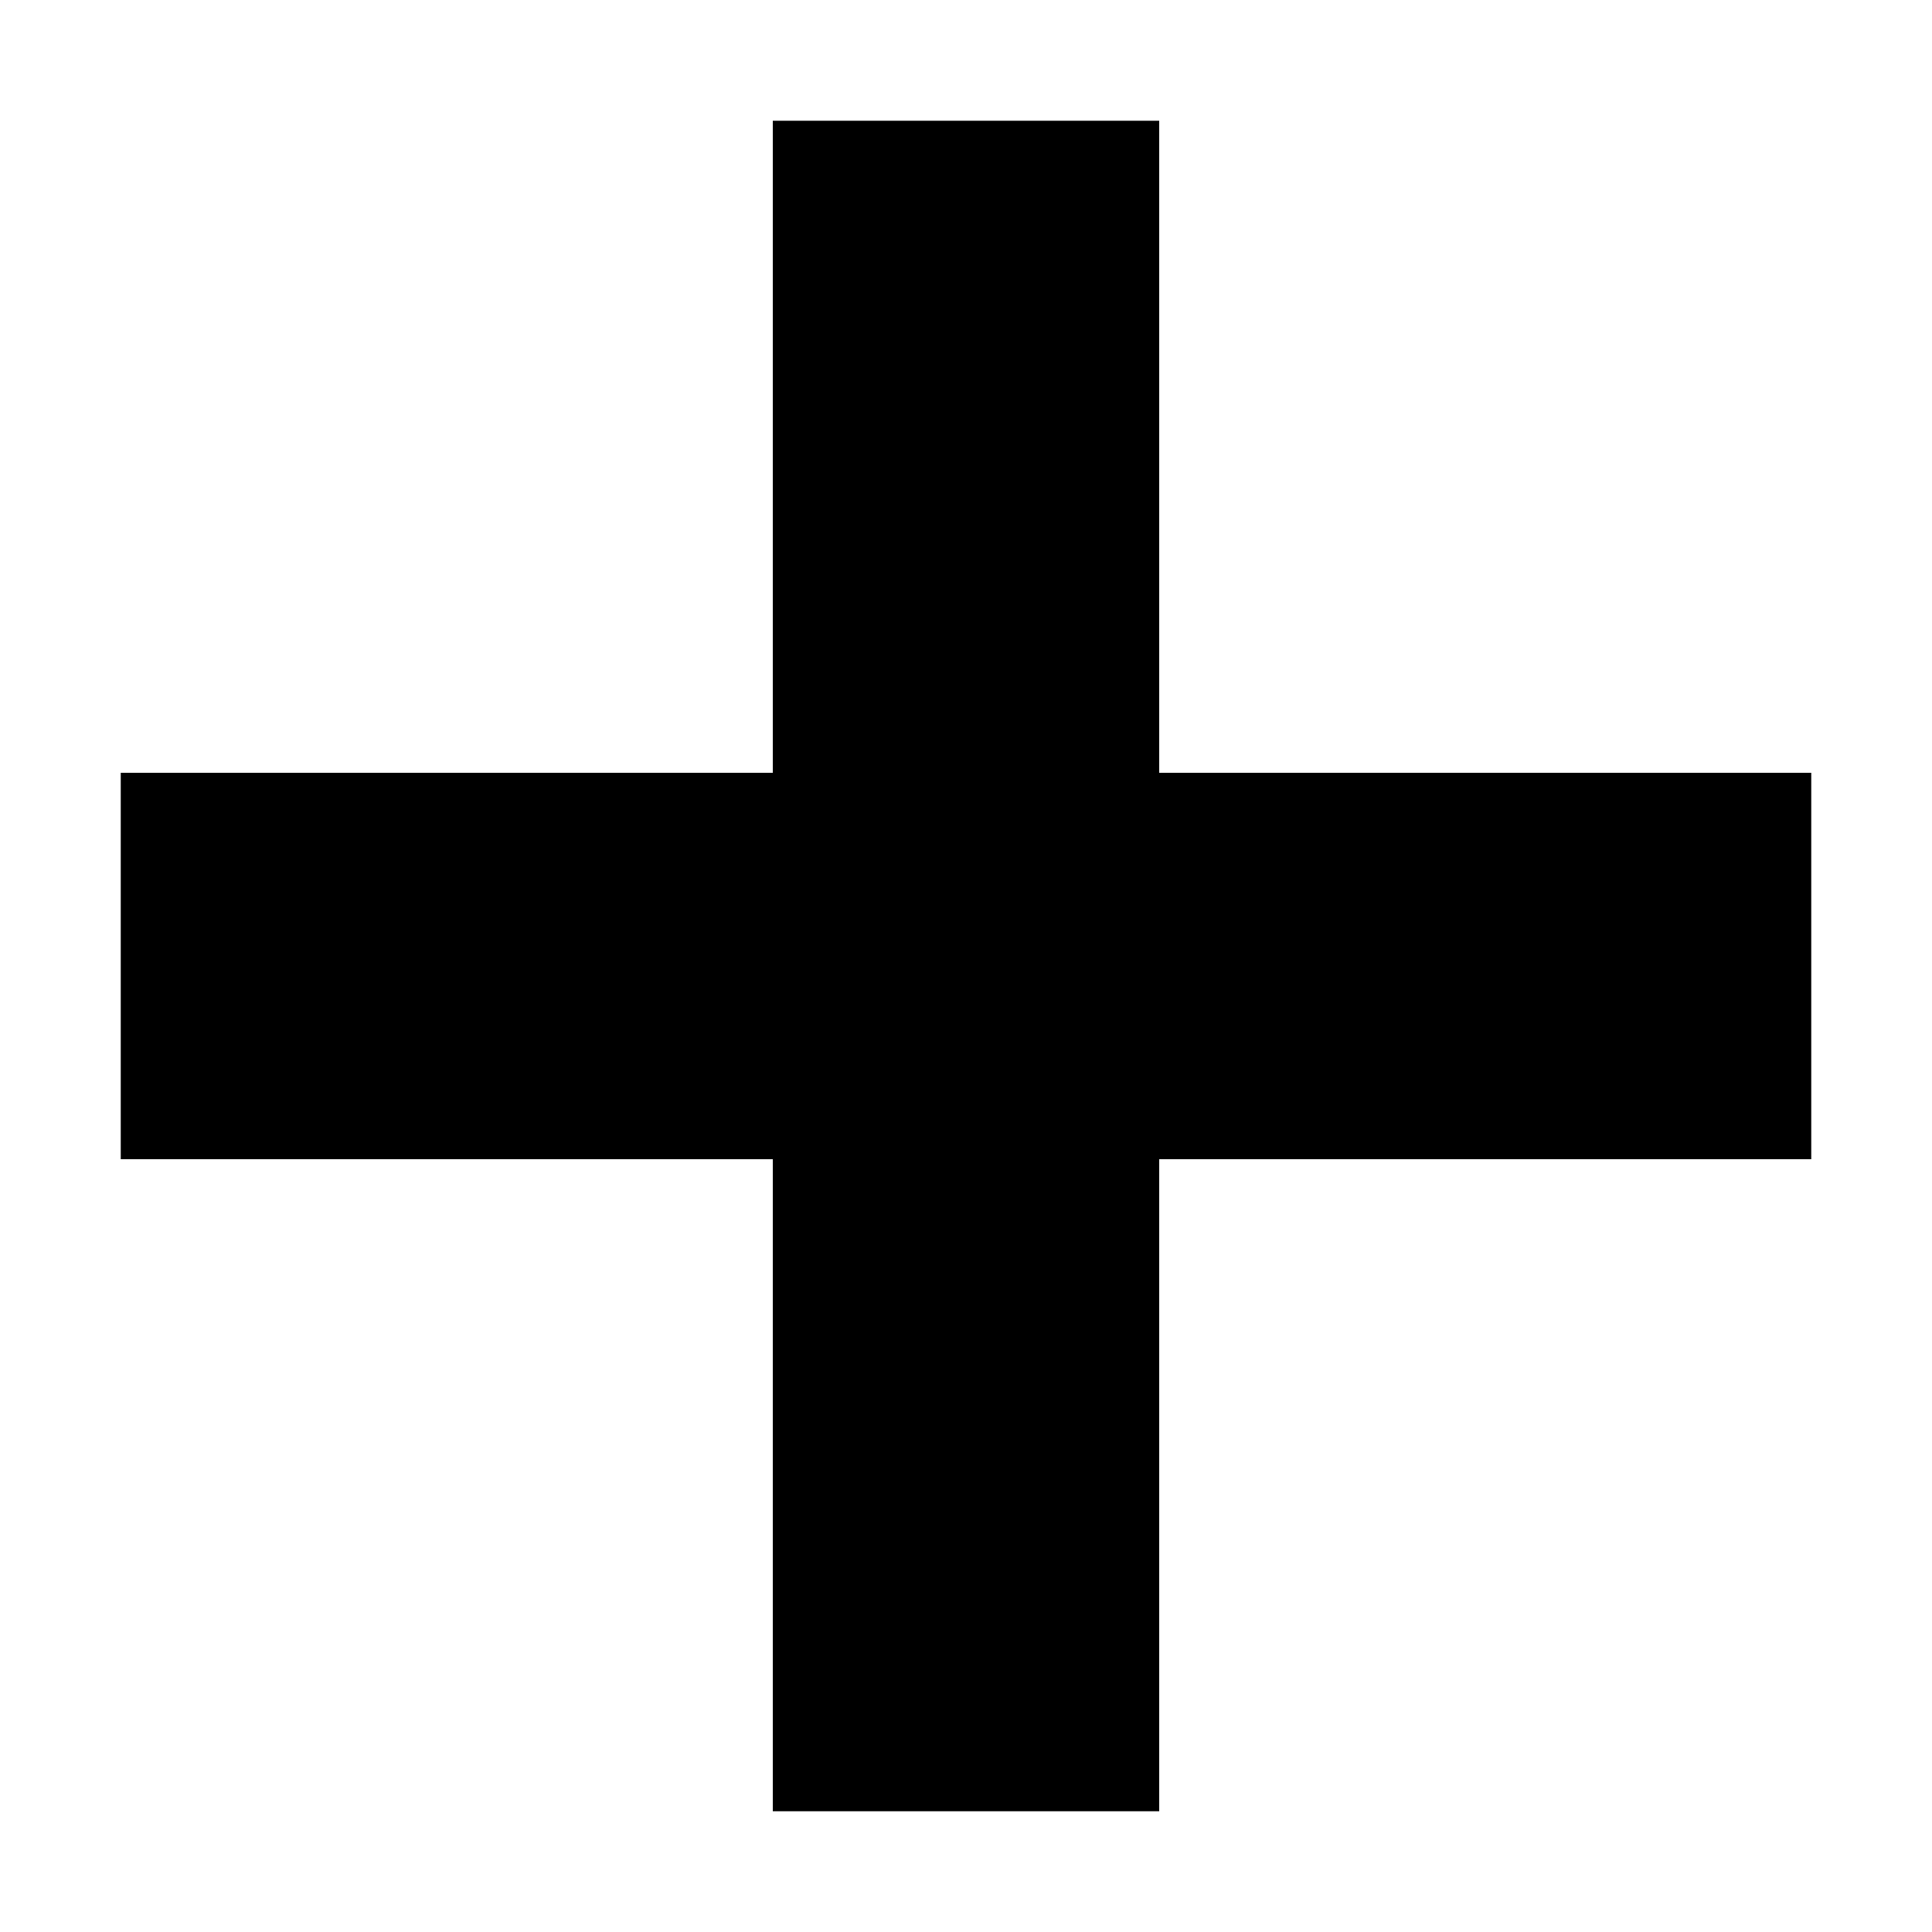
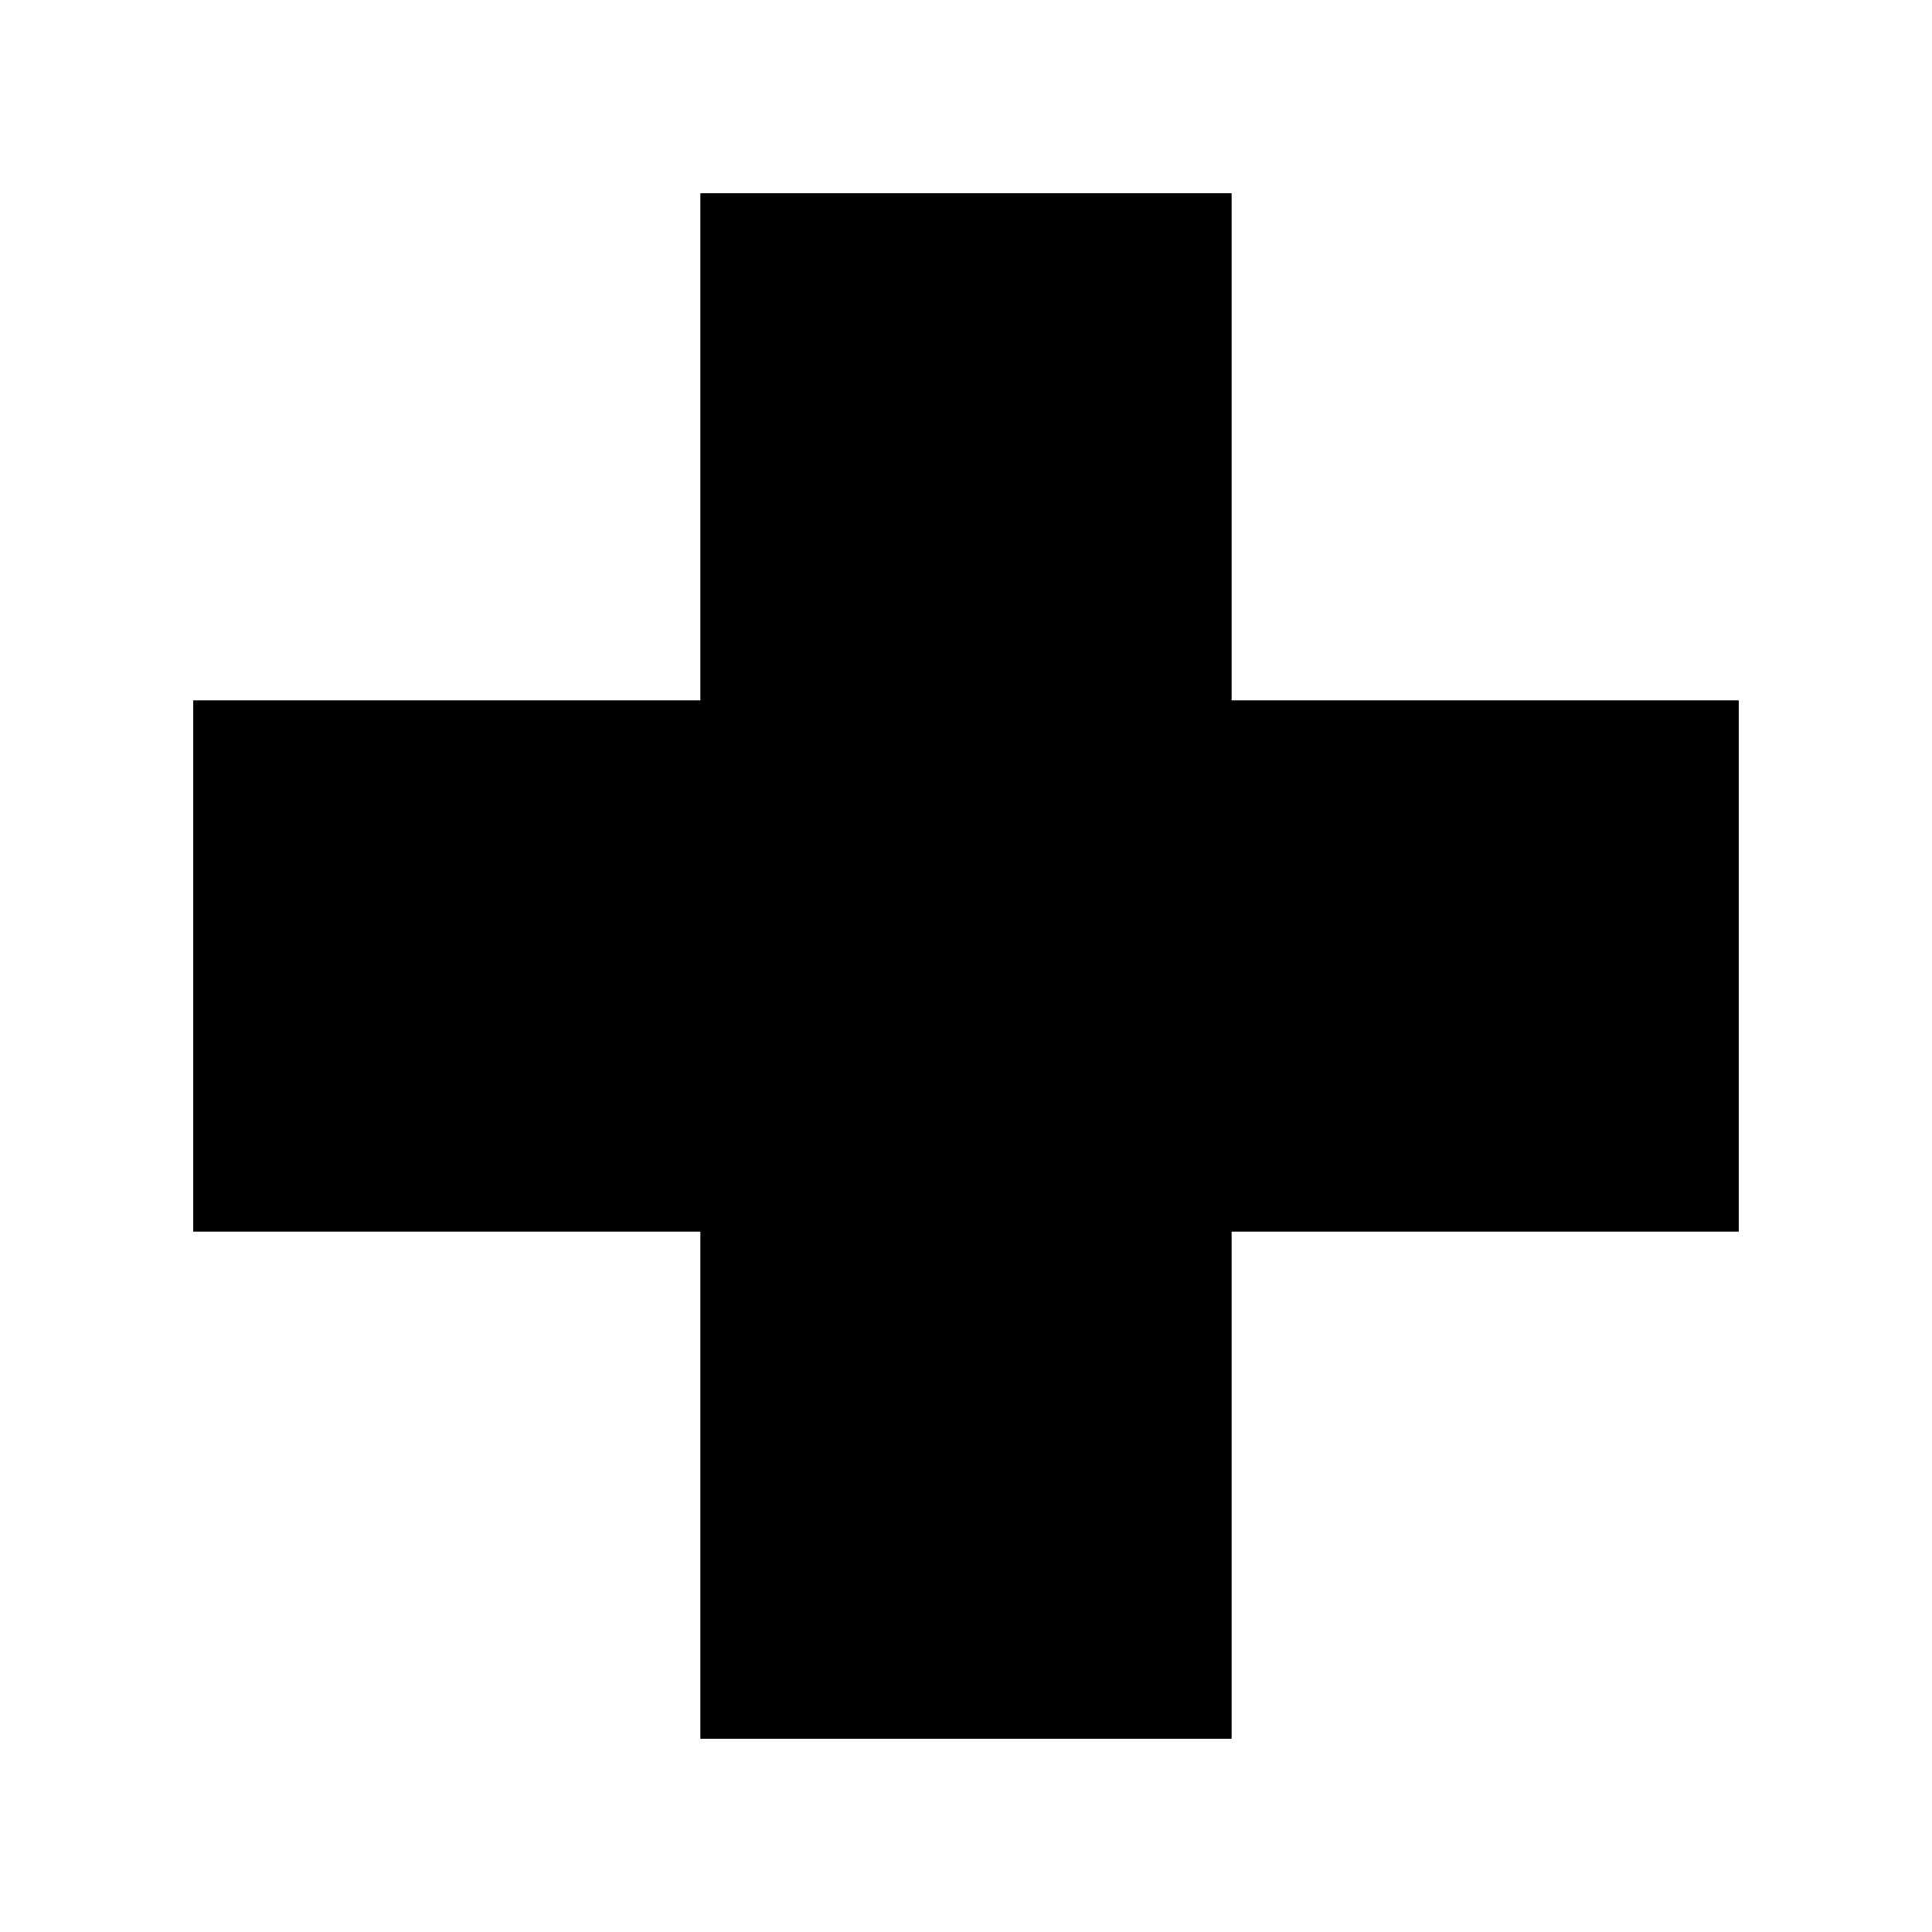
<svg xmlns="http://www.w3.org/2000/svg" viewBox="-8 -8 16 16">
-   <path fill="#000" d="M-1.6 -7h3.2V-1.6H7v3.2H1.6V7h-3.2V1.6H-7v-3.2h5.4z" />
+   <path fill="#000" d="M-2.2-6.4h4.4V-2.2H6.4v4.4H2.2V6.4h-4.4V2.2H-6.4v-4.4h4.2z" />
</svg>
